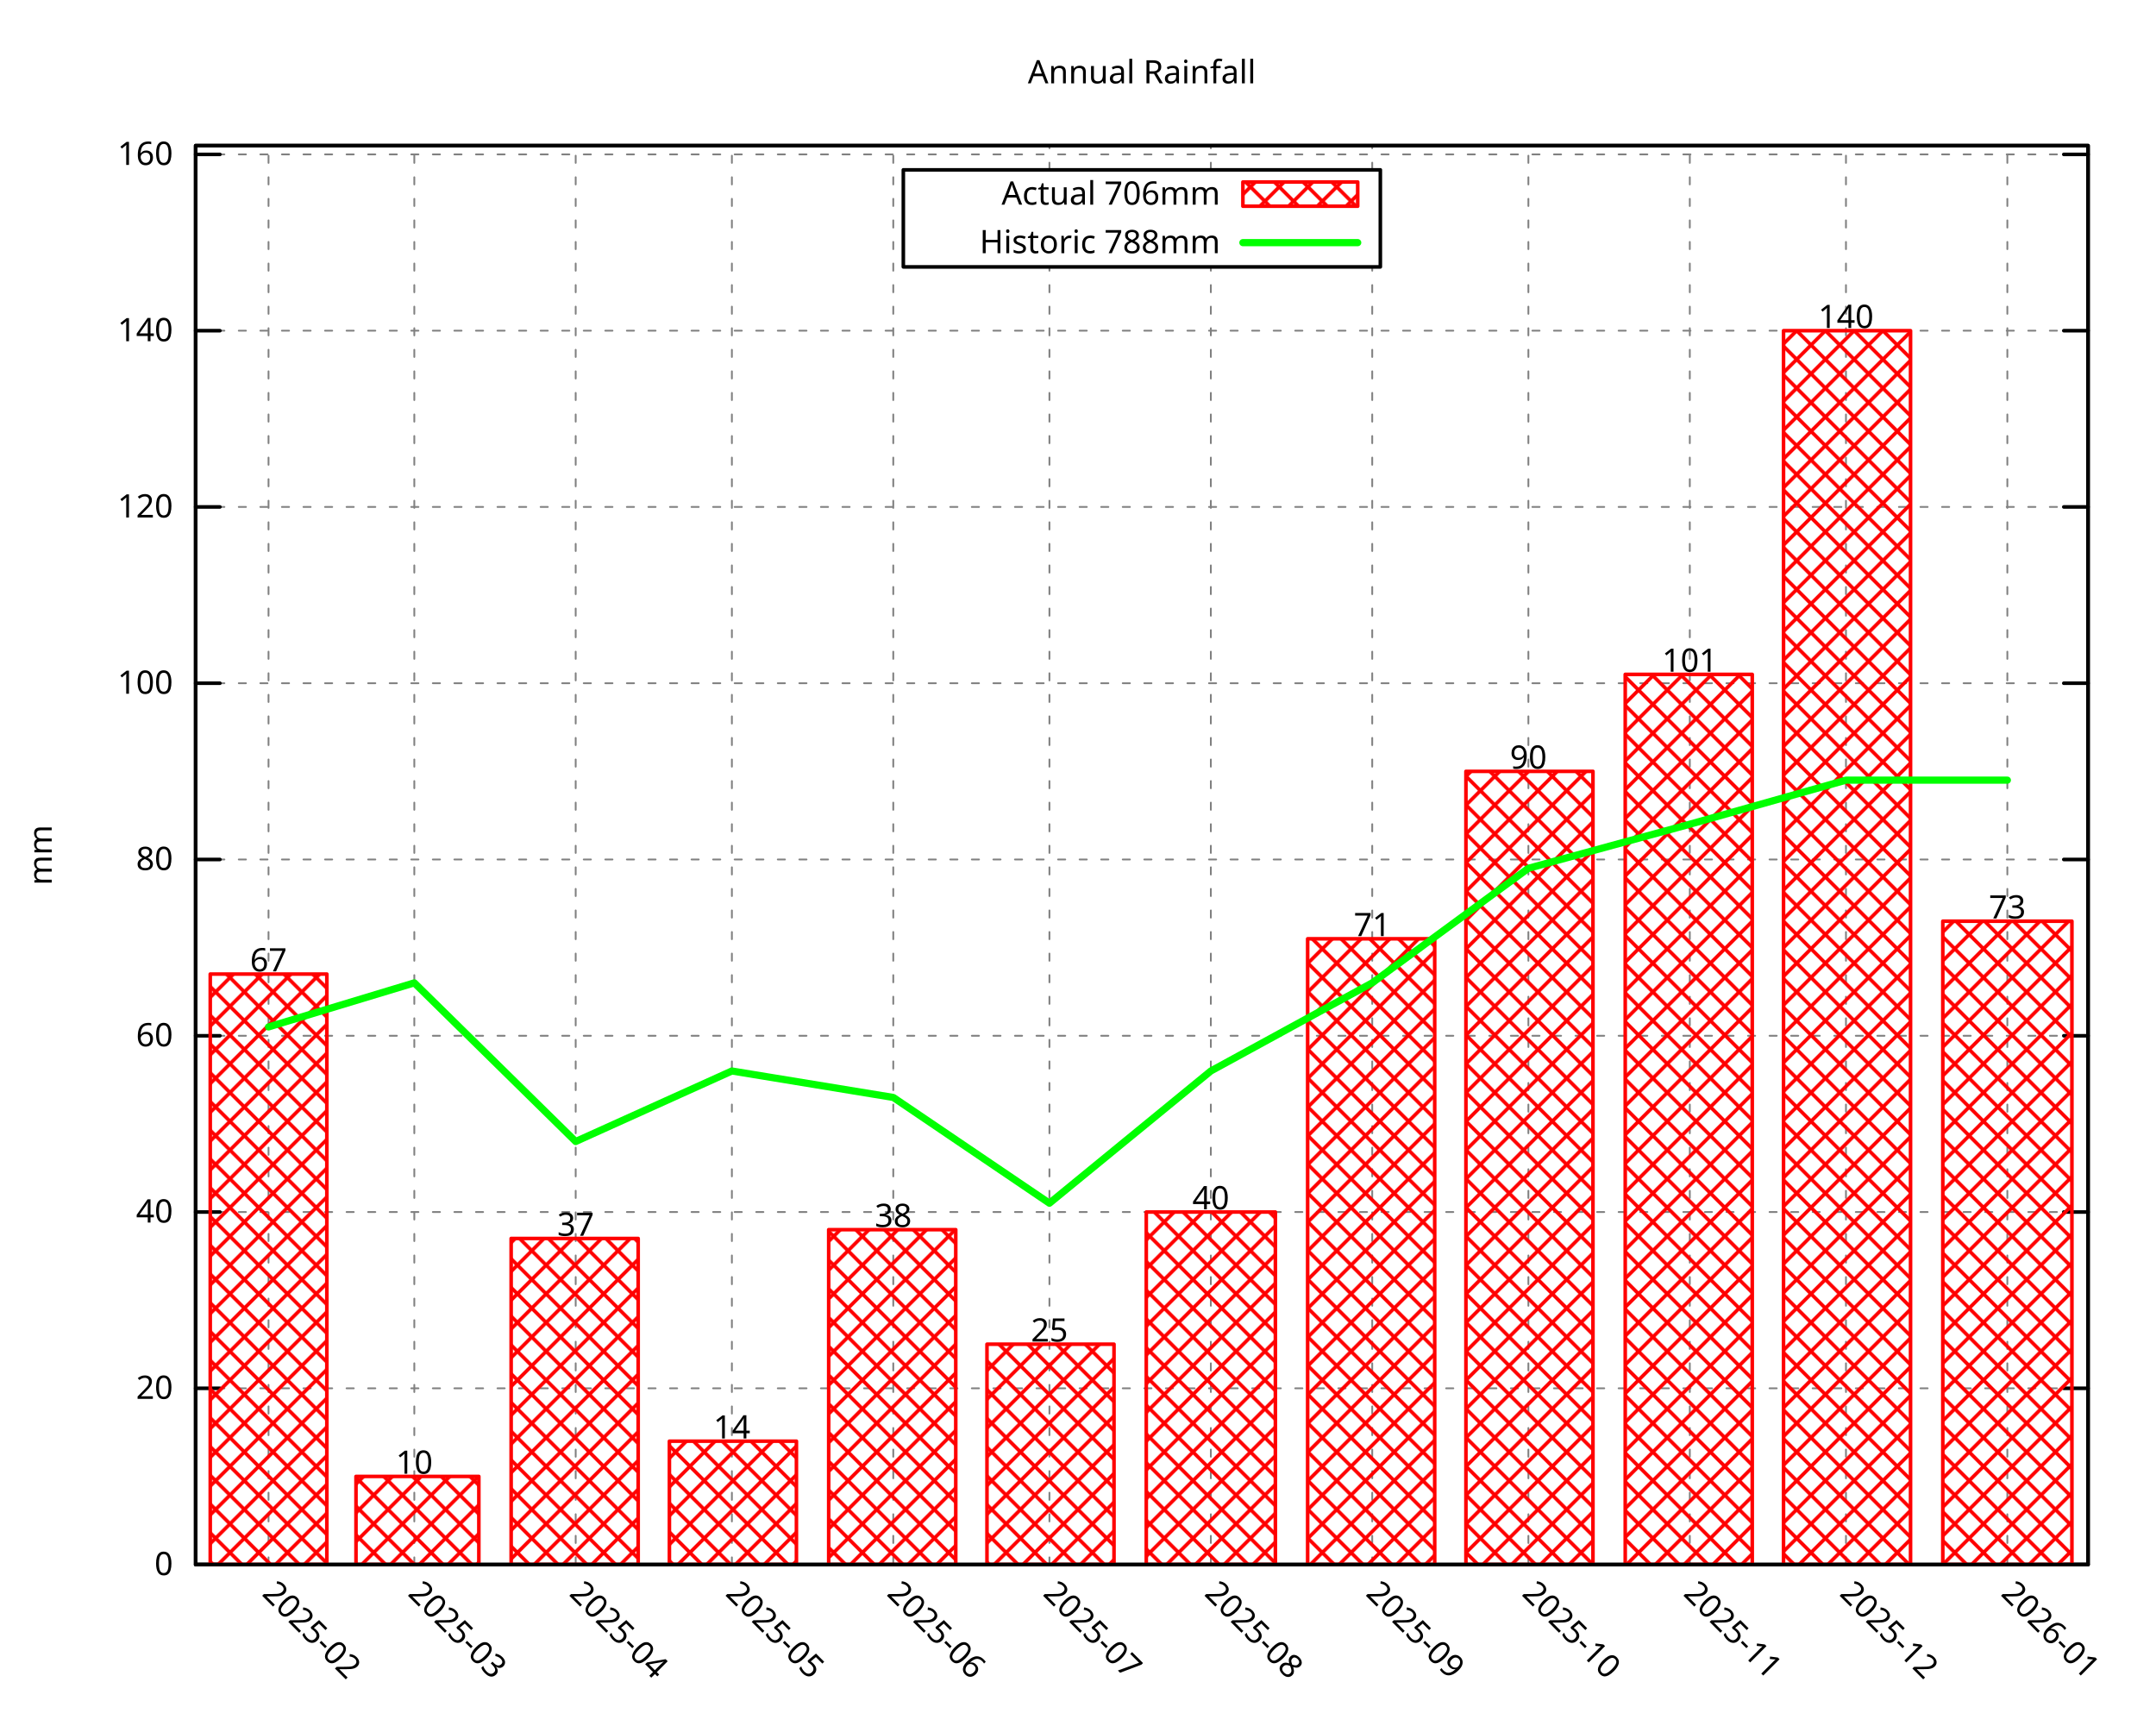
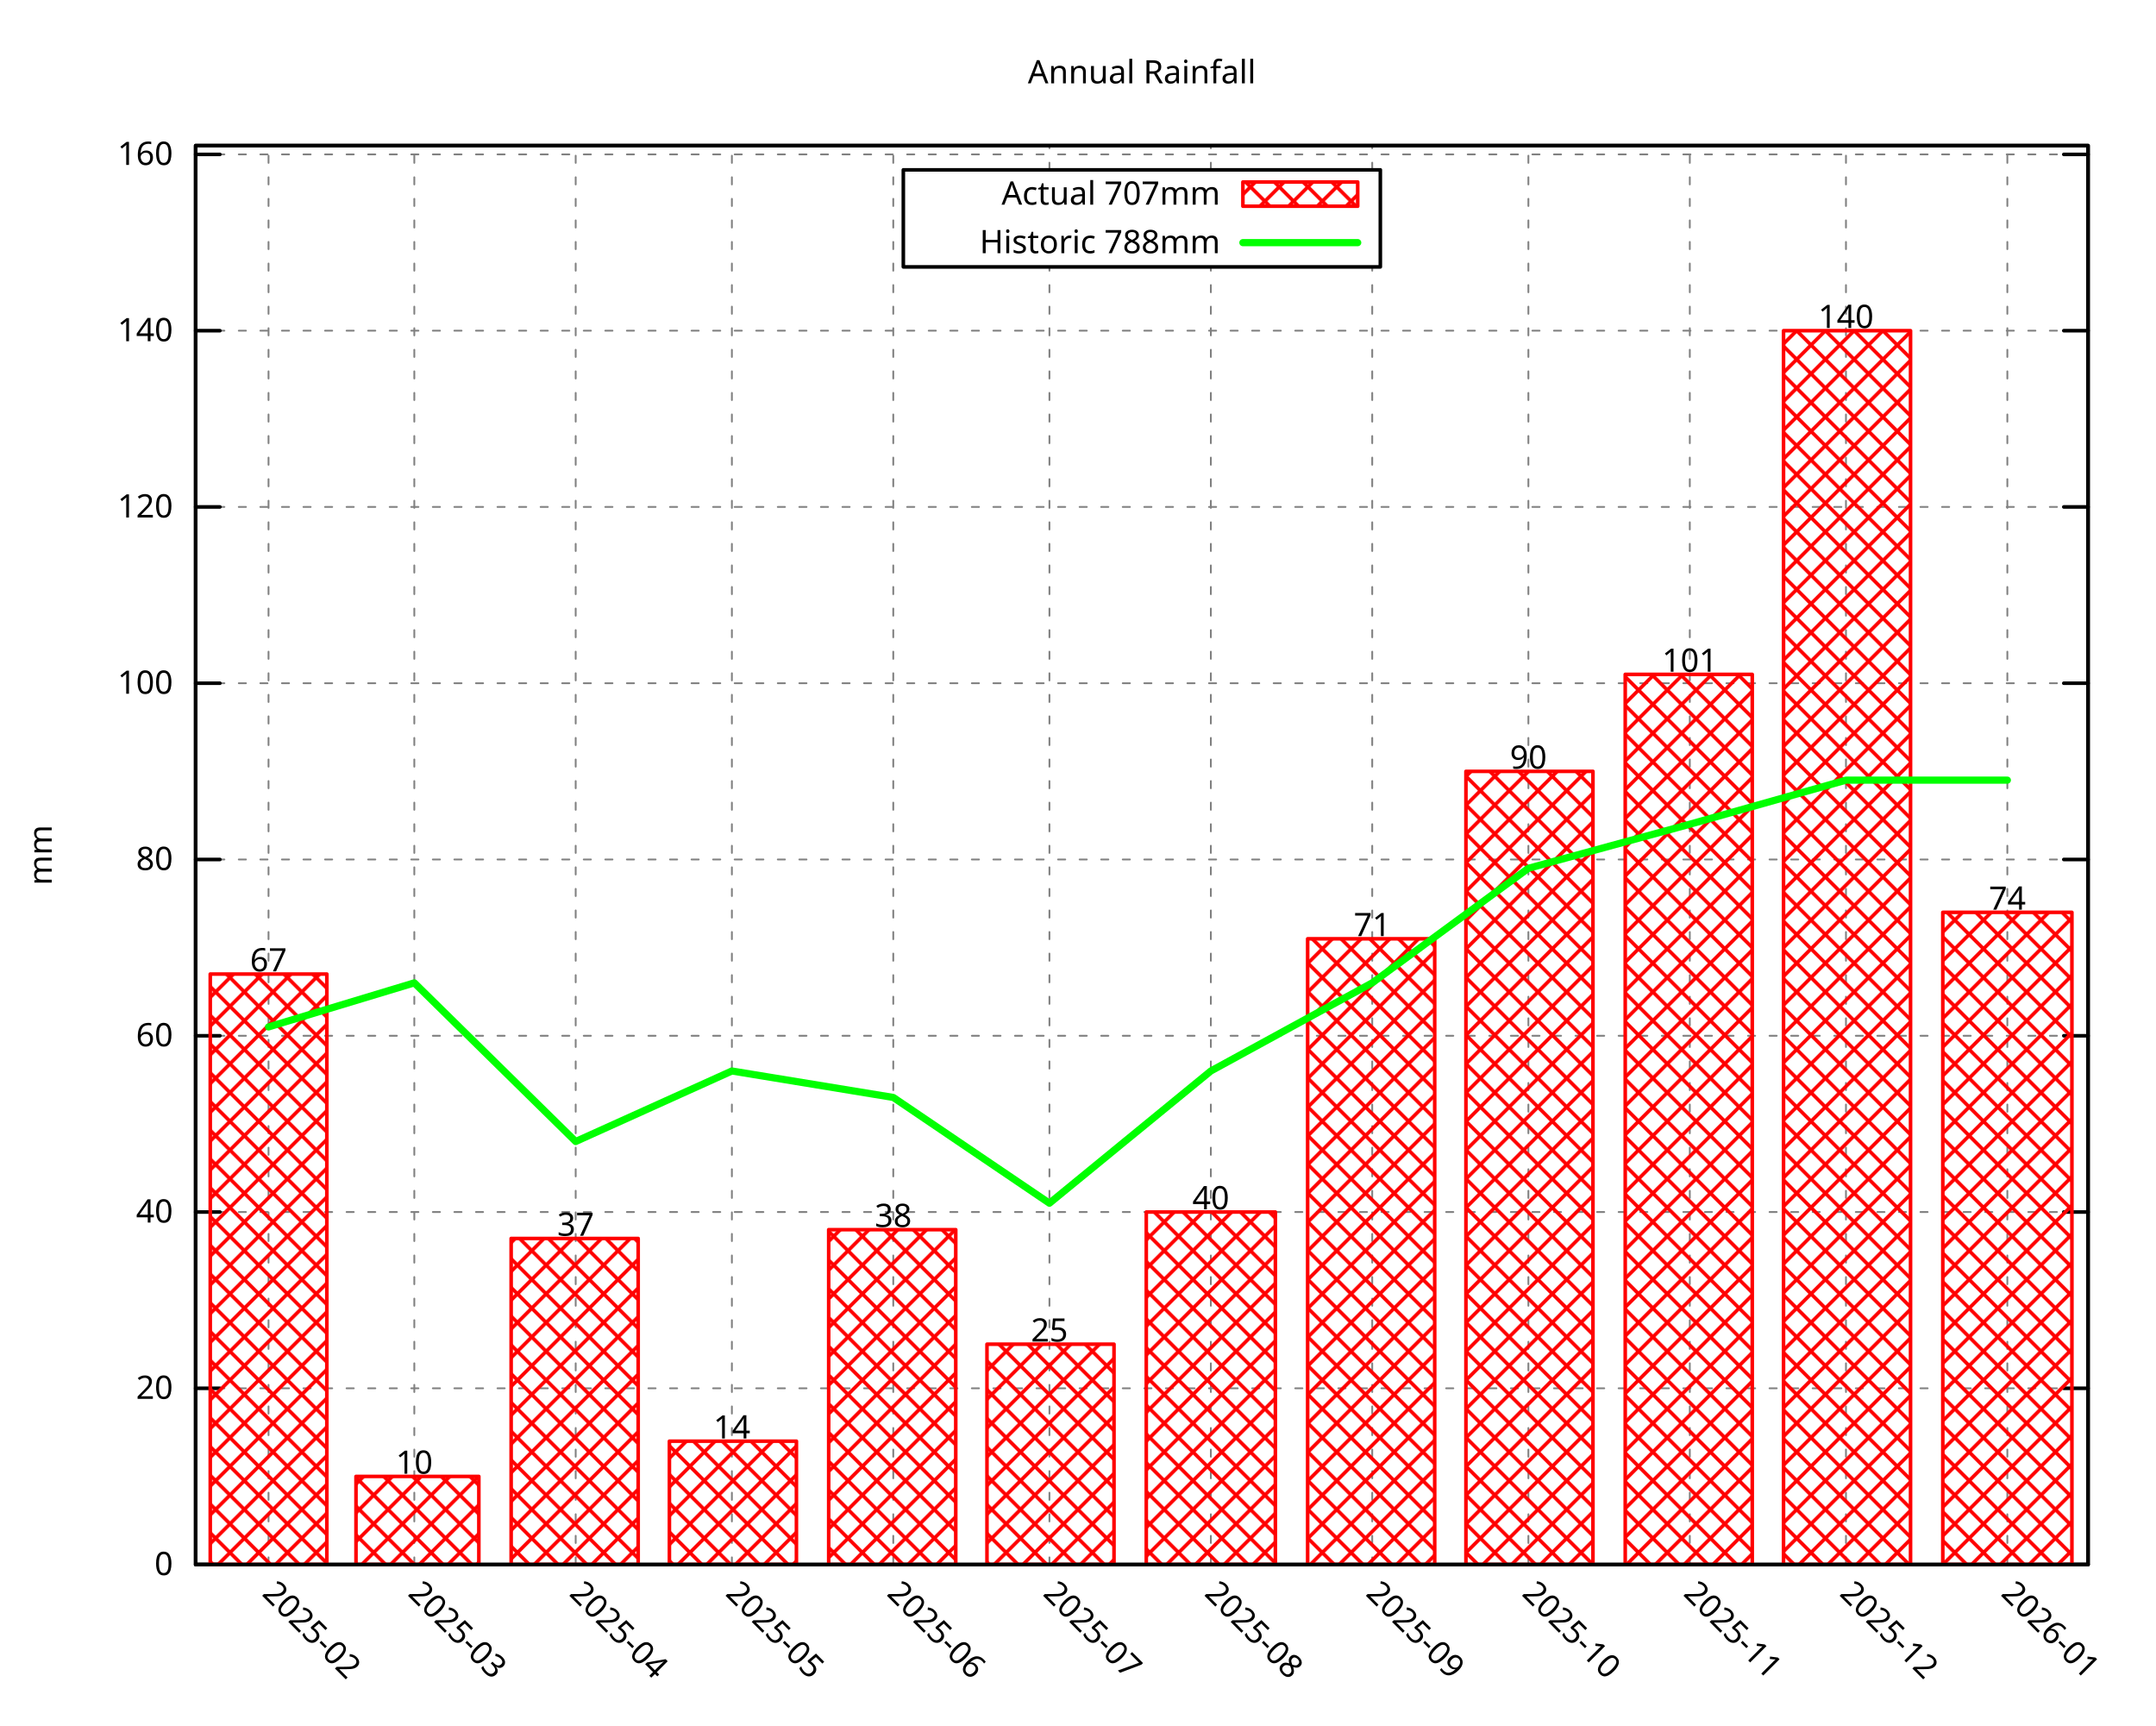
<svg xmlns="http://www.w3.org/2000/svg" xmlns:xlink="http://www.w3.org/1999/xlink" width="600" height="480" viewBox="0 0 600 480">
  <g id="gnuplot_canvas">
    <rect x="0" y="0" width="600" height="480" fill="none" />
    <defs>
      <circle id="gpDot" r="0.5" stroke-width="0.5" stroke="currentColor" />
      <path id="gpPt0" stroke-width="0.296" stroke="currentColor" d="M-1,0 h2 M0,-1 v2" />
      <path id="gpPt1" stroke-width="0.296" stroke="currentColor" d="M-1,-1 L1,1 M1,-1 L-1,1" />
      <path id="gpPt2" stroke-width="0.296" stroke="currentColor" d="M-1,0 L1,0 M0,-1 L0,1 M-1,-1 L1,1 M-1,1 L1,-1" />
      <rect id="gpPt3" stroke-width="0.296" stroke="currentColor" x="-1" y="-1" width="2" height="2" />
      <rect id="gpPt4" stroke-width="0.296" stroke="currentColor" fill="currentColor" x="-1" y="-1" width="2" height="2" />
      <circle id="gpPt5" stroke-width="0.296" stroke="currentColor" cx="0" cy="0" r="1" />
      <use xlink:href="#gpPt5" id="gpPt6" fill="currentColor" stroke="none" />
      <path id="gpPt7" stroke-width="0.296" stroke="currentColor" d="M0,-1.33 L-1.33,0.67 L1.33,0.67 z" />
      <use xlink:href="#gpPt7" id="gpPt8" fill="currentColor" stroke="none" />
      <use xlink:href="#gpPt7" id="gpPt9" stroke="currentColor" transform="rotate(180)" />
      <use xlink:href="#gpPt9" id="gpPt10" fill="currentColor" stroke="none" />
      <use xlink:href="#gpPt3" id="gpPt11" stroke="currentColor" transform="rotate(45)" />
      <use xlink:href="#gpPt11" id="gpPt12" fill="currentColor" stroke="none" />
      <path id="gpPt13" stroke-width="0.296" stroke="currentColor" d="M0,1.330 L1.265,0.411 L0.782,-1.067 L-0.782,-1.076 L-1.265,0.411 z" />
      <use xlink:href="#gpPt13" id="gpPt14" fill="currentColor" stroke="none" />
      <filter id="textbox" filterUnits="objectBoundingBox" x="0" y="0" height="1" width="1">
        <feFlood flood-color="white" flood-opacity="1" result="bgnd" />
        <feComposite in="SourceGraphic" in2="bgnd" operator="atop" />
      </filter>
      <filter id="greybox" filterUnits="objectBoundingBox" x="0" y="0" height="1" width="1">
        <feFlood flood-color="lightgrey" flood-opacity="1" result="grey" />
        <feComposite in="SourceGraphic" in2="grey" operator="atop" />
      </filter>
    </defs>
    <g fill="none" color="white" stroke="currentColor" stroke-width="1.00" stroke-linecap="round" stroke-linejoin="round">
</g>
    <g fill="none" color="black" stroke="currentColor" stroke-width="1.00" stroke-linecap="round" stroke-linejoin="round">
</g>
    <g fill="none" color="black" stroke="black" stroke-width="0.50" stroke-linecap="round" stroke-linejoin="round">
</g>
    <g fill="none" color="gray" stroke="currentColor" stroke-width="0.50" stroke-linecap="round" stroke-linejoin="round">
      <path stroke="gray" stroke-dasharray="2,4" class="gridline" d="M54.45,435.32 L581.09,435.32  " />
    </g>
    <g fill="none" color="gray" stroke="gray" stroke-width="1.00" stroke-linecap="round" stroke-linejoin="round">
</g>
    <g fill="none" color="black" stroke="currentColor" stroke-width="1.00" stroke-linecap="round" stroke-linejoin="round">
      <path stroke="black" d="M54.45,435.32 L61.20,435.32 M581.09,435.32 L574.34,435.32  " />
      <g transform="translate(48.15,438.25)" stroke="none" fill="black" font-family="Droid Sans" font-size="9.00" text-anchor="end">
        <text>
          <tspan font-family="Droid Sans"> 0</tspan>
        </text>
      </g>
    </g>
    <g fill="none" color="black" stroke="currentColor" stroke-width="1.00" stroke-linecap="round" stroke-linejoin="round">
</g>
    <g fill="none" color="black" stroke="black" stroke-width="0.50" stroke-linecap="round" stroke-linejoin="round">
</g>
    <g fill="none" color="gray" stroke="currentColor" stroke-width="0.50" stroke-linecap="round" stroke-linejoin="round">
      <path stroke="gray" stroke-dasharray="2,4" class="gridline" d="M54.45,386.28 L581.09,386.28  " />
    </g>
    <g fill="none" color="gray" stroke="gray" stroke-width="1.00" stroke-linecap="round" stroke-linejoin="round">
</g>
    <g fill="none" color="black" stroke="currentColor" stroke-width="1.00" stroke-linecap="round" stroke-linejoin="round">
      <path stroke="black" d="M54.45,386.28 L61.20,386.28 M581.09,386.28 L574.34,386.28  " />
      <g transform="translate(48.15,389.21)" stroke="none" fill="black" font-family="Droid Sans" font-size="9.00" text-anchor="end">
        <text>
          <tspan font-family="Droid Sans"> 20</tspan>
        </text>
      </g>
    </g>
    <g fill="none" color="black" stroke="currentColor" stroke-width="1.00" stroke-linecap="round" stroke-linejoin="round">
</g>
    <g fill="none" color="black" stroke="black" stroke-width="0.50" stroke-linecap="round" stroke-linejoin="round">
</g>
    <g fill="none" color="gray" stroke="currentColor" stroke-width="0.50" stroke-linecap="round" stroke-linejoin="round">
      <path stroke="gray" stroke-dasharray="2,4" class="gridline" d="M54.45,337.23 L581.09,337.23  " />
    </g>
    <g fill="none" color="gray" stroke="gray" stroke-width="1.00" stroke-linecap="round" stroke-linejoin="round">
</g>
    <g fill="none" color="black" stroke="currentColor" stroke-width="1.00" stroke-linecap="round" stroke-linejoin="round">
      <path stroke="black" d="M54.45,337.23 L61.20,337.23 M581.09,337.23 L574.34,337.23  " />
      <g transform="translate(48.15,340.16)" stroke="none" fill="black" font-family="Droid Sans" font-size="9.00" text-anchor="end">
        <text>
          <tspan font-family="Droid Sans"> 40</tspan>
        </text>
      </g>
    </g>
    <g fill="none" color="black" stroke="currentColor" stroke-width="1.00" stroke-linecap="round" stroke-linejoin="round">
</g>
    <g fill="none" color="black" stroke="black" stroke-width="0.50" stroke-linecap="round" stroke-linejoin="round">
</g>
    <g fill="none" color="gray" stroke="currentColor" stroke-width="0.50" stroke-linecap="round" stroke-linejoin="round">
      <path stroke="gray" stroke-dasharray="2,4" class="gridline" d="M54.45,288.19 L581.09,288.19  " />
    </g>
    <g fill="none" color="gray" stroke="gray" stroke-width="1.00" stroke-linecap="round" stroke-linejoin="round">
</g>
    <g fill="none" color="black" stroke="currentColor" stroke-width="1.00" stroke-linecap="round" stroke-linejoin="round">
      <path stroke="black" d="M54.45,288.19 L61.20,288.19 M581.09,288.19 L574.34,288.19  " />
      <g transform="translate(48.15,291.12)" stroke="none" fill="black" font-family="Droid Sans" font-size="9.00" text-anchor="end">
        <text>
          <tspan font-family="Droid Sans"> 60</tspan>
        </text>
      </g>
    </g>
    <g fill="none" color="black" stroke="currentColor" stroke-width="1.00" stroke-linecap="round" stroke-linejoin="round">
</g>
    <g fill="none" color="black" stroke="black" stroke-width="0.50" stroke-linecap="round" stroke-linejoin="round">
</g>
    <g fill="none" color="gray" stroke="currentColor" stroke-width="0.50" stroke-linecap="round" stroke-linejoin="round">
      <path stroke="gray" stroke-dasharray="2,4" class="gridline" d="M54.45,239.14 L581.09,239.14  " />
    </g>
    <g fill="none" color="gray" stroke="gray" stroke-width="1.00" stroke-linecap="round" stroke-linejoin="round">
</g>
    <g fill="none" color="black" stroke="currentColor" stroke-width="1.00" stroke-linecap="round" stroke-linejoin="round">
      <path stroke="black" d="M54.45,239.14 L61.20,239.14 M581.09,239.14 L574.34,239.14  " />
      <g transform="translate(48.15,242.07)" stroke="none" fill="black" font-family="Droid Sans" font-size="9.00" text-anchor="end">
        <text>
          <tspan font-family="Droid Sans"> 80</tspan>
        </text>
      </g>
    </g>
    <g fill="none" color="black" stroke="currentColor" stroke-width="1.00" stroke-linecap="round" stroke-linejoin="round">
</g>
    <g fill="none" color="black" stroke="black" stroke-width="0.50" stroke-linecap="round" stroke-linejoin="round">
</g>
    <g fill="none" color="gray" stroke="currentColor" stroke-width="0.50" stroke-linecap="round" stroke-linejoin="round">
      <path stroke="gray" stroke-dasharray="2,4" class="gridline" d="M54.45,190.10 L581.09,190.10  " />
    </g>
    <g fill="none" color="gray" stroke="gray" stroke-width="1.00" stroke-linecap="round" stroke-linejoin="round">
</g>
    <g fill="none" color="black" stroke="currentColor" stroke-width="1.00" stroke-linecap="round" stroke-linejoin="round">
      <path stroke="black" d="M54.45,190.10 L61.20,190.10 M581.09,190.10 L574.34,190.10  " />
      <g transform="translate(48.15,193.03)" stroke="none" fill="black" font-family="Droid Sans" font-size="9.00" text-anchor="end">
        <text>
          <tspan font-family="Droid Sans"> 100</tspan>
        </text>
      </g>
    </g>
    <g fill="none" color="black" stroke="currentColor" stroke-width="1.00" stroke-linecap="round" stroke-linejoin="round">
</g>
    <g fill="none" color="black" stroke="black" stroke-width="0.50" stroke-linecap="round" stroke-linejoin="round">
</g>
    <g fill="none" color="gray" stroke="currentColor" stroke-width="0.50" stroke-linecap="round" stroke-linejoin="round">
      <path stroke="gray" stroke-dasharray="2,4" class="gridline" d="M54.45,141.05 L581.09,141.05  " />
    </g>
    <g fill="none" color="gray" stroke="gray" stroke-width="1.00" stroke-linecap="round" stroke-linejoin="round">
</g>
    <g fill="none" color="black" stroke="currentColor" stroke-width="1.00" stroke-linecap="round" stroke-linejoin="round">
      <path stroke="black" d="M54.45,141.05 L61.20,141.05 M581.09,141.05 L574.34,141.05  " />
      <g transform="translate(48.15,143.98)" stroke="none" fill="black" font-family="Droid Sans" font-size="9.00" text-anchor="end">
        <text>
          <tspan font-family="Droid Sans"> 120</tspan>
        </text>
      </g>
    </g>
    <g fill="none" color="black" stroke="currentColor" stroke-width="1.00" stroke-linecap="round" stroke-linejoin="round">
</g>
    <g fill="none" color="black" stroke="black" stroke-width="0.50" stroke-linecap="round" stroke-linejoin="round">
</g>
    <g fill="none" color="gray" stroke="currentColor" stroke-width="0.50" stroke-linecap="round" stroke-linejoin="round">
      <path stroke="gray" stroke-dasharray="2,4" class="gridline" d="M54.45,92.01 L581.09,92.01  " />
    </g>
    <g fill="none" color="gray" stroke="gray" stroke-width="1.00" stroke-linecap="round" stroke-linejoin="round">
</g>
    <g fill="none" color="black" stroke="currentColor" stroke-width="1.00" stroke-linecap="round" stroke-linejoin="round">
      <path stroke="black" d="M54.45,92.01 L61.20,92.01 M581.09,92.01 L574.34,92.01  " />
      <g transform="translate(48.15,94.94)" stroke="none" fill="black" font-family="Droid Sans" font-size="9.00" text-anchor="end">
        <text>
          <tspan font-family="Droid Sans"> 140</tspan>
        </text>
      </g>
    </g>
    <g fill="none" color="black" stroke="currentColor" stroke-width="1.00" stroke-linecap="round" stroke-linejoin="round">
</g>
    <g fill="none" color="black" stroke="black" stroke-width="0.50" stroke-linecap="round" stroke-linejoin="round">
</g>
    <g fill="none" color="gray" stroke="currentColor" stroke-width="0.50" stroke-linecap="round" stroke-linejoin="round">
      <path stroke="gray" stroke-dasharray="2,4" class="gridline" d="M54.45,42.96 L581.09,42.96  " />
    </g>
    <g fill="none" color="gray" stroke="gray" stroke-width="1.00" stroke-linecap="round" stroke-linejoin="round">
</g>
    <g fill="none" color="black" stroke="currentColor" stroke-width="1.00" stroke-linecap="round" stroke-linejoin="round">
      <path stroke="black" d="M54.45,42.96 L61.20,42.96 M581.09,42.96 L574.34,42.96  " />
      <g transform="translate(48.15,45.89)" stroke="none" fill="black" font-family="Droid Sans" font-size="9.00" text-anchor="end">
        <text>
          <tspan font-family="Droid Sans"> 160</tspan>
        </text>
      </g>
    </g>
    <g fill="none" color="black" stroke="currentColor" stroke-width="1.00" stroke-linecap="round" stroke-linejoin="round">
</g>
    <g fill="none" color="black" stroke="black" stroke-width="0.50" stroke-linecap="round" stroke-linejoin="round">
</g>
    <g fill="none" color="gray" stroke="currentColor" stroke-width="0.50" stroke-linecap="round" stroke-linejoin="round">
      <path stroke="gray" stroke-dasharray="2,4" class="gridline" d="M74.73,435.32 L74.73,40.51  " />
    </g>
    <g fill="none" color="gray" stroke="gray" stroke-width="1.00" stroke-linecap="round" stroke-linejoin="round">
</g>
    <g fill="none" color="black" stroke="currentColor" stroke-width="1.00" stroke-linecap="round" stroke-linejoin="round">
      <path stroke="black" d="M74.73,435.32 M74.73,40.51  " />
      <g transform="translate(72.66,443.69) rotate(45.00)" stroke="none" fill="black" font-family="Droid Sans" font-size="9.00" text-anchor="start">
        <text>
          <tspan font-family="Droid Sans">2025-02</tspan>
        </text>
      </g>
    </g>
    <g fill="none" color="black" stroke="currentColor" stroke-width="1.00" stroke-linecap="round" stroke-linejoin="round">
</g>
    <g fill="none" color="black" stroke="black" stroke-width="0.50" stroke-linecap="round" stroke-linejoin="round">
</g>
    <g fill="none" color="gray" stroke="currentColor" stroke-width="0.50" stroke-linecap="round" stroke-linejoin="round">
      <path stroke="gray" stroke-dasharray="2,4" class="gridline" d="M115.30,435.32 L115.30,40.51  " />
    </g>
    <g fill="none" color="gray" stroke="gray" stroke-width="1.00" stroke-linecap="round" stroke-linejoin="round">
</g>
    <g fill="none" color="black" stroke="currentColor" stroke-width="1.00" stroke-linecap="round" stroke-linejoin="round">
      <path stroke="black" d="M115.30,435.32 M115.30,40.51  " />
      <g transform="translate(113.23,443.69) rotate(45.00)" stroke="none" fill="black" font-family="Droid Sans" font-size="9.00" text-anchor="start">
        <text>
          <tspan font-family="Droid Sans">2025-03</tspan>
        </text>
      </g>
    </g>
    <g fill="none" color="black" stroke="currentColor" stroke-width="1.00" stroke-linecap="round" stroke-linejoin="round">
</g>
    <g fill="none" color="black" stroke="black" stroke-width="0.50" stroke-linecap="round" stroke-linejoin="round">
</g>
    <g fill="none" color="gray" stroke="currentColor" stroke-width="0.50" stroke-linecap="round" stroke-linejoin="round">
      <path stroke="gray" stroke-dasharray="2,4" class="gridline" d="M160.21,435.32 L160.21,40.51  " />
    </g>
    <g fill="none" color="gray" stroke="gray" stroke-width="1.00" stroke-linecap="round" stroke-linejoin="round">
</g>
    <g fill="none" color="black" stroke="currentColor" stroke-width="1.00" stroke-linecap="round" stroke-linejoin="round">
      <path stroke="black" d="M160.21,435.32 M160.21,40.51  " />
      <g transform="translate(158.14,443.69) rotate(45.00)" stroke="none" fill="black" font-family="Droid Sans" font-size="9.00" text-anchor="start">
        <text>
          <tspan font-family="Droid Sans">2025-04</tspan>
        </text>
      </g>
    </g>
    <g fill="none" color="black" stroke="currentColor" stroke-width="1.00" stroke-linecap="round" stroke-linejoin="round">
</g>
    <g fill="none" color="black" stroke="black" stroke-width="0.50" stroke-linecap="round" stroke-linejoin="round">
</g>
    <g fill="none" color="gray" stroke="currentColor" stroke-width="0.50" stroke-linecap="round" stroke-linejoin="round">
      <path stroke="gray" stroke-dasharray="2,4" class="gridline" d="M203.68,435.32 L203.68,40.51  " />
    </g>
    <g fill="none" color="gray" stroke="gray" stroke-width="1.00" stroke-linecap="round" stroke-linejoin="round">
</g>
    <g fill="none" color="black" stroke="currentColor" stroke-width="1.00" stroke-linecap="round" stroke-linejoin="round">
      <path stroke="black" d="M203.68,435.32 M203.68,40.51  " />
      <g transform="translate(201.61,443.69) rotate(45.00)" stroke="none" fill="black" font-family="Droid Sans" font-size="9.00" text-anchor="start">
        <text>
          <tspan font-family="Droid Sans">2025-05</tspan>
        </text>
      </g>
    </g>
    <g fill="none" color="black" stroke="currentColor" stroke-width="1.00" stroke-linecap="round" stroke-linejoin="round">
</g>
    <g fill="none" color="black" stroke="black" stroke-width="0.50" stroke-linecap="round" stroke-linejoin="round">
</g>
    <g fill="none" color="gray" stroke="currentColor" stroke-width="0.50" stroke-linecap="round" stroke-linejoin="round">
      <path stroke="gray" stroke-dasharray="2,4" class="gridline" d="M248.59,435.32 L248.59,40.51  " />
    </g>
    <g fill="none" color="gray" stroke="gray" stroke-width="1.00" stroke-linecap="round" stroke-linejoin="round">
</g>
    <g fill="none" color="black" stroke="currentColor" stroke-width="1.00" stroke-linecap="round" stroke-linejoin="round">
      <path stroke="black" d="M248.59,435.32 M248.59,40.51  " />
      <g transform="translate(246.52,443.69) rotate(45.00)" stroke="none" fill="black" font-family="Droid Sans" font-size="9.00" text-anchor="start">
        <text>
          <tspan font-family="Droid Sans">2025-06</tspan>
        </text>
      </g>
    </g>
    <g fill="none" color="black" stroke="currentColor" stroke-width="1.00" stroke-linecap="round" stroke-linejoin="round">
</g>
    <g fill="none" color="black" stroke="black" stroke-width="0.50" stroke-linecap="round" stroke-linejoin="round">
</g>
    <g fill="none" color="gray" stroke="currentColor" stroke-width="0.50" stroke-linecap="round" stroke-linejoin="round">
      <path stroke="gray" stroke-dasharray="2,4" class="gridline" d="M292.05,435.32 L292.05,74.26 M292.05,47.26 L292.05,40.51  " />
    </g>
    <g fill="none" color="gray" stroke="gray" stroke-width="1.00" stroke-linecap="round" stroke-linejoin="round">
</g>
    <g fill="none" color="black" stroke="currentColor" stroke-width="1.00" stroke-linecap="round" stroke-linejoin="round">
      <path stroke="black" d="M292.05,435.32 M292.05,40.51  " />
      <g transform="translate(289.98,443.69) rotate(45.00)" stroke="none" fill="black" font-family="Droid Sans" font-size="9.00" text-anchor="start">
        <text>
          <tspan font-family="Droid Sans">2025-07</tspan>
        </text>
      </g>
    </g>
    <g fill="none" color="black" stroke="currentColor" stroke-width="1.00" stroke-linecap="round" stroke-linejoin="round">
</g>
    <g fill="none" color="black" stroke="black" stroke-width="0.50" stroke-linecap="round" stroke-linejoin="round">
</g>
    <g fill="none" color="gray" stroke="currentColor" stroke-width="0.50" stroke-linecap="round" stroke-linejoin="round">
      <path stroke="gray" stroke-dasharray="2,4" class="gridline" d="M336.97,435.32 L336.97,74.26 M336.97,47.26 L336.97,40.51  " />
    </g>
    <g fill="none" color="gray" stroke="gray" stroke-width="1.00" stroke-linecap="round" stroke-linejoin="round">
</g>
    <g fill="none" color="black" stroke="currentColor" stroke-width="1.00" stroke-linecap="round" stroke-linejoin="round">
      <path stroke="black" d="M336.97,435.32 M336.97,40.51  " />
      <g transform="translate(334.90,443.69) rotate(45.00)" stroke="none" fill="black" font-family="Droid Sans" font-size="9.00" text-anchor="start">
        <text>
          <tspan font-family="Droid Sans">2025-08</tspan>
        </text>
      </g>
    </g>
    <g fill="none" color="black" stroke="currentColor" stroke-width="1.00" stroke-linecap="round" stroke-linejoin="round">
</g>
    <g fill="none" color="black" stroke="black" stroke-width="0.50" stroke-linecap="round" stroke-linejoin="round">
</g>
    <g fill="none" color="gray" stroke="currentColor" stroke-width="0.50" stroke-linecap="round" stroke-linejoin="round">
      <path stroke="gray" stroke-dasharray="2,4" class="gridline" d="M381.88,435.32 L381.88,74.26 M381.88,47.26 L381.88,40.51  " />
    </g>
    <g fill="none" color="gray" stroke="gray" stroke-width="1.00" stroke-linecap="round" stroke-linejoin="round">
</g>
    <g fill="none" color="black" stroke="currentColor" stroke-width="1.00" stroke-linecap="round" stroke-linejoin="round">
      <path stroke="black" d="M381.88,435.32 M381.88,40.51  " />
      <g transform="translate(379.81,443.69) rotate(45.00)" stroke="none" fill="black" font-family="Droid Sans" font-size="9.00" text-anchor="start">
        <text>
          <tspan font-family="Droid Sans">2025-09</tspan>
        </text>
      </g>
    </g>
    <g fill="none" color="black" stroke="currentColor" stroke-width="1.00" stroke-linecap="round" stroke-linejoin="round">
</g>
    <g fill="none" color="black" stroke="black" stroke-width="0.50" stroke-linecap="round" stroke-linejoin="round">
</g>
    <g fill="none" color="gray" stroke="currentColor" stroke-width="0.50" stroke-linecap="round" stroke-linejoin="round">
      <path stroke="gray" stroke-dasharray="2,4" class="gridline" d="M425.34,435.32 L425.34,40.51  " />
    </g>
    <g fill="none" color="gray" stroke="gray" stroke-width="1.00" stroke-linecap="round" stroke-linejoin="round">
</g>
    <g fill="none" color="black" stroke="currentColor" stroke-width="1.00" stroke-linecap="round" stroke-linejoin="round">
      <path stroke="black" d="M425.34,435.32 M425.34,40.51  " />
      <g transform="translate(423.27,443.69) rotate(45.00)" stroke="none" fill="black" font-family="Droid Sans" font-size="9.00" text-anchor="start">
        <text>
          <tspan font-family="Droid Sans">2025-10</tspan>
        </text>
      </g>
    </g>
    <g fill="none" color="black" stroke="currentColor" stroke-width="1.00" stroke-linecap="round" stroke-linejoin="round">
</g>
    <g fill="none" color="black" stroke="black" stroke-width="0.50" stroke-linecap="round" stroke-linejoin="round">
</g>
    <g fill="none" color="gray" stroke="currentColor" stroke-width="0.50" stroke-linecap="round" stroke-linejoin="round">
      <path stroke="gray" stroke-dasharray="2,4" class="gridline" d="M470.26,435.32 L470.26,40.51  " />
    </g>
    <g fill="none" color="gray" stroke="gray" stroke-width="1.00" stroke-linecap="round" stroke-linejoin="round">
</g>
    <g fill="none" color="black" stroke="currentColor" stroke-width="1.00" stroke-linecap="round" stroke-linejoin="round">
      <path stroke="black" d="M470.26,435.32 M470.26,40.51  " />
      <g transform="translate(468.19,443.69) rotate(45.00)" stroke="none" fill="black" font-family="Droid Sans" font-size="9.00" text-anchor="start">
        <text>
          <tspan font-family="Droid Sans">2025-11</tspan>
        </text>
      </g>
    </g>
    <g fill="none" color="black" stroke="currentColor" stroke-width="1.00" stroke-linecap="round" stroke-linejoin="round">
</g>
    <g fill="none" color="black" stroke="black" stroke-width="0.50" stroke-linecap="round" stroke-linejoin="round">
</g>
    <g fill="none" color="gray" stroke="currentColor" stroke-width="0.50" stroke-linecap="round" stroke-linejoin="round">
      <path stroke="gray" stroke-dasharray="2,4" class="gridline" d="M513.72,435.32 L513.72,40.51  " />
    </g>
    <g fill="none" color="gray" stroke="gray" stroke-width="1.00" stroke-linecap="round" stroke-linejoin="round">
</g>
    <g fill="none" color="black" stroke="currentColor" stroke-width="1.00" stroke-linecap="round" stroke-linejoin="round">
      <path stroke="black" d="M513.72,435.32 M513.72,40.51  " />
      <g transform="translate(511.65,443.69) rotate(45.00)" stroke="none" fill="black" font-family="Droid Sans" font-size="9.00" text-anchor="start">
        <text>
          <tspan font-family="Droid Sans">2025-12</tspan>
        </text>
      </g>
    </g>
    <g fill="none" color="black" stroke="currentColor" stroke-width="1.00" stroke-linecap="round" stroke-linejoin="round">
</g>
    <g fill="none" color="black" stroke="black" stroke-width="0.50" stroke-linecap="round" stroke-linejoin="round">
</g>
    <g fill="none" color="gray" stroke="currentColor" stroke-width="0.50" stroke-linecap="round" stroke-linejoin="round">
      <path stroke="gray" stroke-dasharray="2,4" class="gridline" d="M558.63,435.32 L558.63,40.51  " />
    </g>
    <g fill="none" color="gray" stroke="gray" stroke-width="1.00" stroke-linecap="round" stroke-linejoin="round">
</g>
    <g fill="none" color="black" stroke="currentColor" stroke-width="1.00" stroke-linecap="round" stroke-linejoin="round">
      <path stroke="black" d="M558.63,435.32 M558.63,40.51  " />
      <g transform="translate(556.56,443.69) rotate(45.00)" stroke="none" fill="black" font-family="Droid Sans" font-size="9.00" text-anchor="start">
        <text>
          <tspan font-family="Droid Sans">2026-01</tspan>
        </text>
      </g>
    </g>
    <g fill="none" color="black" stroke="currentColor" stroke-width="1.00" stroke-linecap="round" stroke-linejoin="round">
</g>
    <g fill="none" color="black" stroke="currentColor" stroke-width="1.00" stroke-linecap="round" stroke-linejoin="round">
      <path stroke="black" d="M54.45,40.51 L54.45,435.32 L581.09,435.32 L581.09,40.51 L54.45,40.51 Z  " />
    </g>
    <g fill="none" color="black" stroke="currentColor" stroke-width="1.00" stroke-linecap="round" stroke-linejoin="round">
</g>
    <g fill="none" color="black" stroke="currentColor" stroke-width="1.00" stroke-linecap="round" stroke-linejoin="round">
      <path stroke="black" d="M251.39,74.26 L251.39,47.26 L384.14,47.26 L384.14,74.26 L251.39,74.26 Z  " />
    </g>
    <g id="gnuplot_plot_1">
      <g fill="none" color="black" stroke="currentColor" stroke-width="1.00" stroke-linecap="round" stroke-linejoin="round">
        <g transform="translate(339.59,56.94)" stroke="none" fill="black" font-family="Droid Sans" font-size="9.00" text-anchor="end">
          <text>
-             <tspan font-family="Droid Sans">Actual 706mm</tspan>
+             <tspan font-family="Droid Sans">Actual 707mm</tspan>
          </text>
        </g>
      </g>
      <g fill="none" color="black" stroke="currentColor" stroke-width="1.00" stroke-linecap="round" stroke-linejoin="round">
        <defs>
          <pattern id="gpPat1" patternUnits="userSpaceOnUse" x="0" y="0" width="8" height="8">
            <path style="fill:none; stroke:rgb(255,0,0)" d="M0,0 L8,8 M0,8 L8,0" />
          </pattern>
        </defs>
        <g stroke="none" shape-rendering="crispEdges">
          <polygon fill="url(#gpPat1)" points="345.89,57.38 377.84,57.38 377.84,50.63 345.89,50.63 " />
        </g>
        <path stroke="rgb(255,   0,   0)" d="M345.89,57.38 L377.84,57.38 L377.84,50.64 L345.89,50.64 L345.89,57.38 Z  " />
      </g>
      <g fill="none" color="black" stroke="currentColor" stroke-width="1.00" stroke-linecap="round" stroke-linejoin="round">
        <defs>
          <pattern id="gpPat2" patternUnits="userSpaceOnUse" x="0" y="0" width="8" height="8">
            <path style="fill:none; stroke:rgb(255,0,0)" d="M0,0 L8,8 M0,8 L8,0" />
          </pattern>
        </defs>
        <g stroke="none" shape-rendering="crispEdges">
          <polygon fill="url(#gpPat2)" points="58.51,435.32 90.97,435.32 90.97,271.01 58.51,271.01 " />
        </g>
        <path stroke="rgb(255,   0,   0)" d="M58.51,435.32 L58.51,271.02 L90.96,271.02 L90.96,435.32 L58.51,435.32 Z  " />
        <g stroke="none" shape-rendering="crispEdges">
          <polygon fill="url(#gpPat2)" points="99.07,435.32 133.27,435.32 133.27,410.79 99.07,410.79 " />
        </g>
        <path stroke="rgb(255,   0,   0)" d="M99.07,435.32 L99.07,410.80 L133.26,410.80 L133.26,435.32 L99.07,435.32 Z  " />
        <g stroke="none" shape-rendering="crispEdges">
          <polygon fill="url(#gpPat2)" points="142.25,435.32 177.61,435.32 177.61,344.58 142.25,344.58 " />
        </g>
        <path stroke="rgb(255,   0,   0)" d="M142.25,435.32 L142.25,344.59 L177.60,344.59 L177.60,435.32 L142.25,435.32 Z  " />
        <g stroke="none" shape-rendering="crispEdges">
          <polygon fill="url(#gpPat2)" points="186.29,435.32 221.65,435.32 221.65,400.98 186.29,400.98 " />
        </g>
        <path stroke="rgb(255,   0,   0)" d="M186.29,435.32 L186.29,400.99 L221.64,400.99 L221.64,435.32 L186.29,435.32 Z  " />
        <g stroke="none" shape-rendering="crispEdges">
          <polygon fill="url(#gpPat2)" points="230.62,435.32 265.99,435.32 265.99,342.13 230.62,342.13 " />
        </g>
        <path stroke="rgb(255,   0,   0)" d="M230.62,435.32 L230.62,342.14 L265.98,342.14 L265.98,435.32 L230.62,435.32 Z  " />
        <g stroke="none" shape-rendering="crispEdges">
          <polygon fill="url(#gpPat2)" points="274.67,435.32 310.03,435.32 310.03,374.00 274.67,374.00 " />
        </g>
        <path stroke="rgb(255,   0,   0)" d="M274.67,435.32 L274.67,374.01 L310.02,374.01 L310.02,435.32 L274.67,435.32 Z  " />
        <g stroke="none" shape-rendering="crispEdges">
          <polygon fill="url(#gpPat2)" points="319.00,435.32 354.94,435.32 354.94,337.22 319.00,337.22 " />
        </g>
        <path stroke="rgb(255,   0,   0)" d="M319.00,435.32 L319.00,337.23 L354.93,337.23 L354.93,435.32 L319.00,435.32 Z  " />
        <g stroke="none" shape-rendering="crispEdges">
          <polygon fill="url(#gpPat2)" points="363.91,435.32 399.28,435.32 399.28,261.20 363.91,261.20 " />
        </g>
        <path stroke="rgb(255,   0,   0)" d="M363.91,435.32 L363.91,261.21 L399.27,261.21 L399.27,435.32 L363.91,435.32 Z  " />
        <g stroke="none" shape-rendering="crispEdges">
          <polygon fill="url(#gpPat2)" points="407.96,435.32 443.32,435.32 443.32,214.61 407.96,214.61 " />
        </g>
        <path stroke="rgb(255,   0,   0)" d="M407.96,435.32 L407.96,214.62 L443.31,214.62 L443.31,435.32 L407.96,435.32 Z  " />
        <g stroke="none" shape-rendering="crispEdges">
          <polygon fill="url(#gpPat2)" points="452.29,435.32 487.65,435.32 487.65,187.63 452.29,187.63 " />
        </g>
        <path stroke="rgb(255,   0,   0)" d="M452.29,435.32 L452.29,187.64 L487.64,187.64 L487.64,435.32 L452.29,435.32 Z  " />
        <g stroke="none" shape-rendering="crispEdges">
          <polygon fill="url(#gpPat2)" points="496.34,435.32 531.70,435.32 531.70,92.00 496.34,92.00 " />
        </g>
        <path stroke="rgb(255,   0,   0)" d="M496.34,435.32 L496.34,92.01 L531.69,92.01 L531.69,435.32 L496.34,435.32 Z  " />
        <g stroke="none" shape-rendering="crispEdges">
-           <polygon fill="url(#gpPat2)" points="540.67,435.32 576.61,435.32 576.61,256.30 540.67,256.30 " />
-         </g>
-         <path stroke="rgb(255,   0,   0)" d="M540.67,435.32 L540.67,256.31 L576.60,256.31 L576.60,435.32 L540.67,435.32 Z  " />
+           <polygon fill="url(#gpPat2)" points="540.67,435.32 576.61,435.32 576.61,253.84 540.67,253.84 " />
+         </g>
+         <path stroke="rgb(255,   0,   0)" d="M540.67,435.32 L540.67,253.85 L576.60,253.85 L576.60,435.32 L540.67,435.32 Z  " />
      </g>
    </g>
    <g id="gnuplot_plot_2" fill="none">
      <g fill="none" color="black" stroke="currentColor" stroke-width="1.00" stroke-linecap="round" stroke-linejoin="round">
        <g transform="translate(74.73,270.27)" stroke="none" fill="black" font-family="Droid Sans" font-size="9.00" text-anchor="middle">
          <text>
            <tspan font-family="Droid Sans">67</tspan>
          </text>
        </g>
        <g transform="translate(115.30,410.05)" stroke="none" fill="black" font-family="Droid Sans" font-size="9.00" text-anchor="middle">
          <text>
            <tspan font-family="Droid Sans">10</tspan>
          </text>
        </g>
        <g transform="translate(160.21,343.84)" stroke="none" fill="black" font-family="Droid Sans" font-size="9.00" text-anchor="middle">
          <text>
            <tspan font-family="Droid Sans">37</tspan>
          </text>
        </g>
        <g transform="translate(203.68,400.24)" stroke="none" fill="black" font-family="Droid Sans" font-size="9.00" text-anchor="middle">
          <text>
            <tspan font-family="Droid Sans">14</tspan>
          </text>
        </g>
        <g transform="translate(248.59,341.39)" stroke="none" fill="black" font-family="Droid Sans" font-size="9.00" text-anchor="middle">
          <text>
            <tspan font-family="Droid Sans">38</tspan>
          </text>
        </g>
        <g transform="translate(292.05,373.27)" stroke="none" fill="black" font-family="Droid Sans" font-size="9.00" text-anchor="middle">
          <text>
            <tspan font-family="Droid Sans">25</tspan>
          </text>
        </g>
        <g transform="translate(336.97,336.48)" stroke="none" fill="black" font-family="Droid Sans" font-size="9.00" text-anchor="middle">
          <text>
            <tspan font-family="Droid Sans">40</tspan>
          </text>
        </g>
        <g transform="translate(381.88,260.46)" stroke="none" fill="black" font-family="Droid Sans" font-size="9.00" text-anchor="middle">
          <text>
            <tspan font-family="Droid Sans">71</tspan>
          </text>
        </g>
        <g transform="translate(425.34,213.87)" stroke="none" fill="black" font-family="Droid Sans" font-size="9.00" text-anchor="middle">
          <text>
            <tspan font-family="Droid Sans">90</tspan>
          </text>
        </g>
        <g transform="translate(470.26,186.90)" stroke="none" fill="black" font-family="Droid Sans" font-size="9.00" text-anchor="middle">
          <text>
            <tspan font-family="Droid Sans">101</tspan>
          </text>
        </g>
        <g transform="translate(513.72,91.26)" stroke="none" fill="black" font-family="Droid Sans" font-size="9.00" text-anchor="middle">
          <text>
            <tspan font-family="Droid Sans">140</tspan>
          </text>
        </g>
-         <g transform="translate(558.63,255.56)" stroke="none" fill="black" font-family="Droid Sans" font-size="9.00" text-anchor="middle">
-           <text>
-             <tspan font-family="Droid Sans">73</tspan>
+         <g transform="translate(558.63,253.11)" stroke="none" fill="black" font-family="Droid Sans" font-size="9.00" text-anchor="middle">
+           <text>
+             <tspan font-family="Droid Sans">74</tspan>
          </text>
        </g>
      </g>
    </g>
    <g id="gnuplot_plot_3">
      <g fill="none" color="white" stroke="black" stroke-width="2.00" stroke-linecap="round" stroke-linejoin="round">
</g>
      <g fill="none" color="black" stroke="currentColor" stroke-width="2.00" stroke-linecap="round" stroke-linejoin="round">
        <g transform="translate(339.59,70.44)" stroke="none" fill="black" font-family="Droid Sans" font-size="9.00" text-anchor="end">
          <text>
            <tspan font-family="Droid Sans">Historic 788mm</tspan>
          </text>
        </g>
      </g>
      <g fill="none" color="black" stroke="currentColor" stroke-width="2.00" stroke-linecap="round" stroke-linejoin="round">
        <path stroke="rgb(  0, 255,   0)" d="M345.89,67.51 L377.84,67.51 M74.73,285.73 L115.30,273.47 L160.21,317.61 L203.68,297.99 L248.59,305.35 L292.05,334.78   L336.97,297.99 L381.88,273.47 L425.34,241.59 L470.26,229.33 L513.72,217.07 L558.63,217.07  " />
      </g>
    </g>
    <g fill="none" color="black" stroke="currentColor" stroke-width="2.00" stroke-linecap="round" stroke-linejoin="round">
</g>
    <g fill="none" color="black" stroke="black" stroke-width="1.00" stroke-linecap="round" stroke-linejoin="round">
</g>
    <g fill="none" color="black" stroke="currentColor" stroke-width="1.00" stroke-linecap="round" stroke-linejoin="round">
      <path stroke="black" d="M54.45,40.51 L54.45,435.32 L581.09,435.32 L581.09,40.51 L54.45,40.51 Z  " />
      <g transform="translate(14.39,237.92) rotate(270.00)" stroke="none" fill="black" font-family="Droid Sans" font-size="9.00" text-anchor="middle">
        <text>
          <tspan font-family="Droid Sans">mm</tspan>
        </text>
      </g>
    </g>
    <g fill="none" color="black" stroke="currentColor" stroke-width="1.00" stroke-linecap="round" stroke-linejoin="round">
</g>
    <g fill="none" color="black" stroke="currentColor" stroke-width="1.00" stroke-linecap="round" stroke-linejoin="round">
      <g transform="translate(317.77,23.19)" stroke="none" fill="black" font-family="Droid Sans" font-size="9.00" text-anchor="middle">
        <text>
          <tspan font-family="Droid Sans">Annual Rainfall</tspan>
        </text>
      </g>
    </g>
    <g fill="none" color="black" stroke="currentColor" stroke-width="1.00" stroke-linecap="round" stroke-linejoin="round">
</g>
  </g>
</svg>
